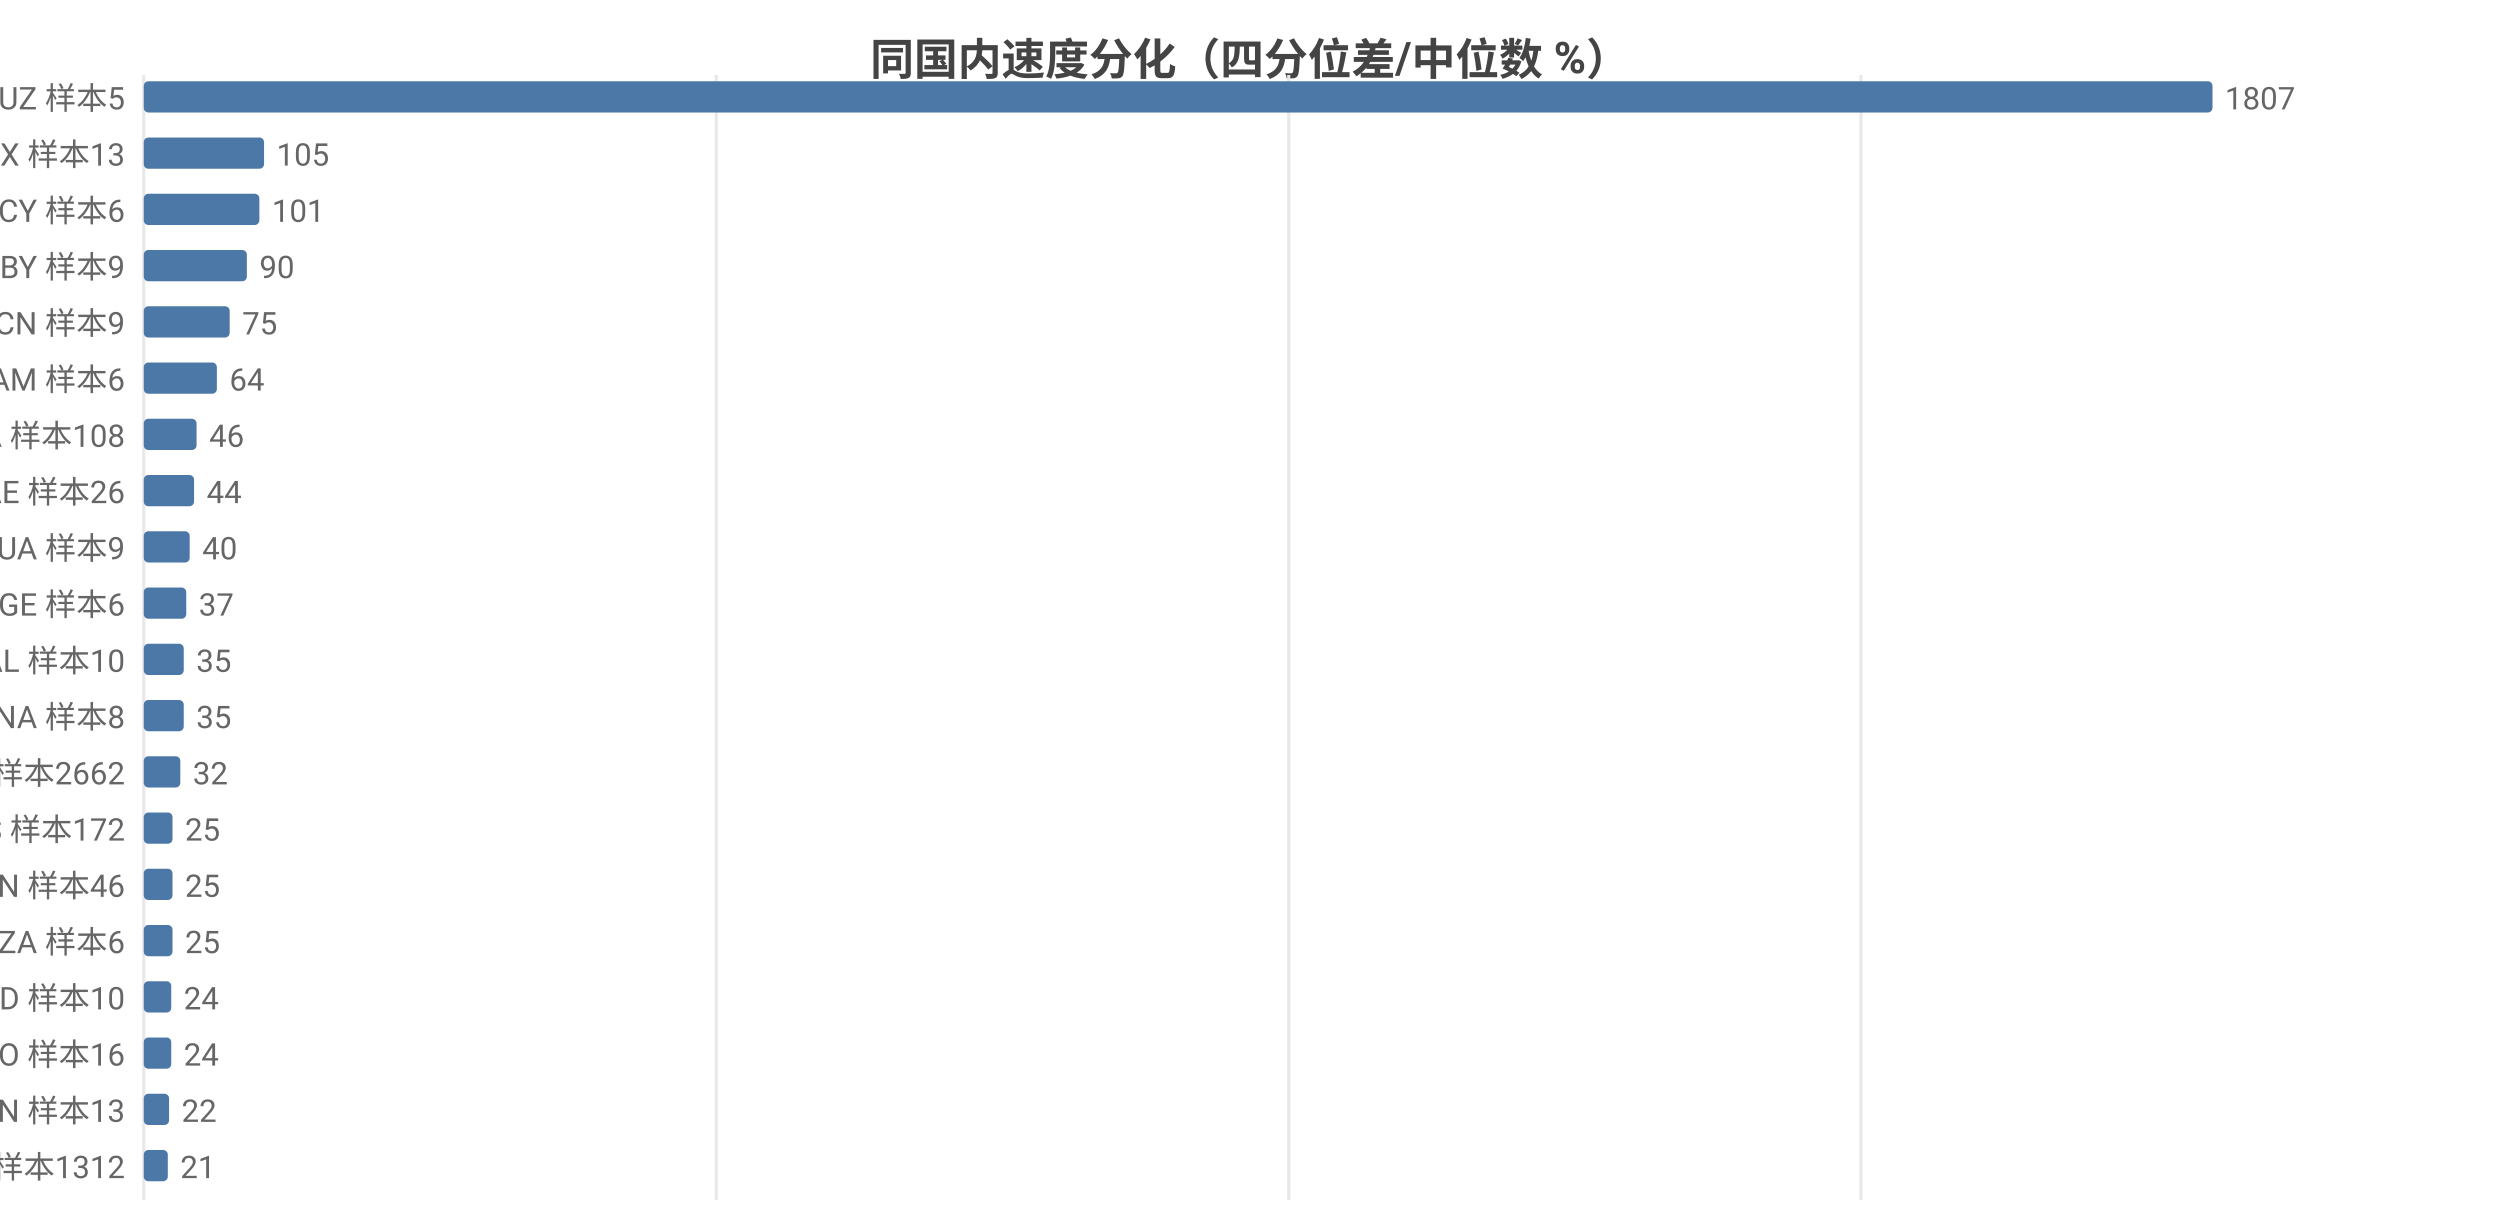
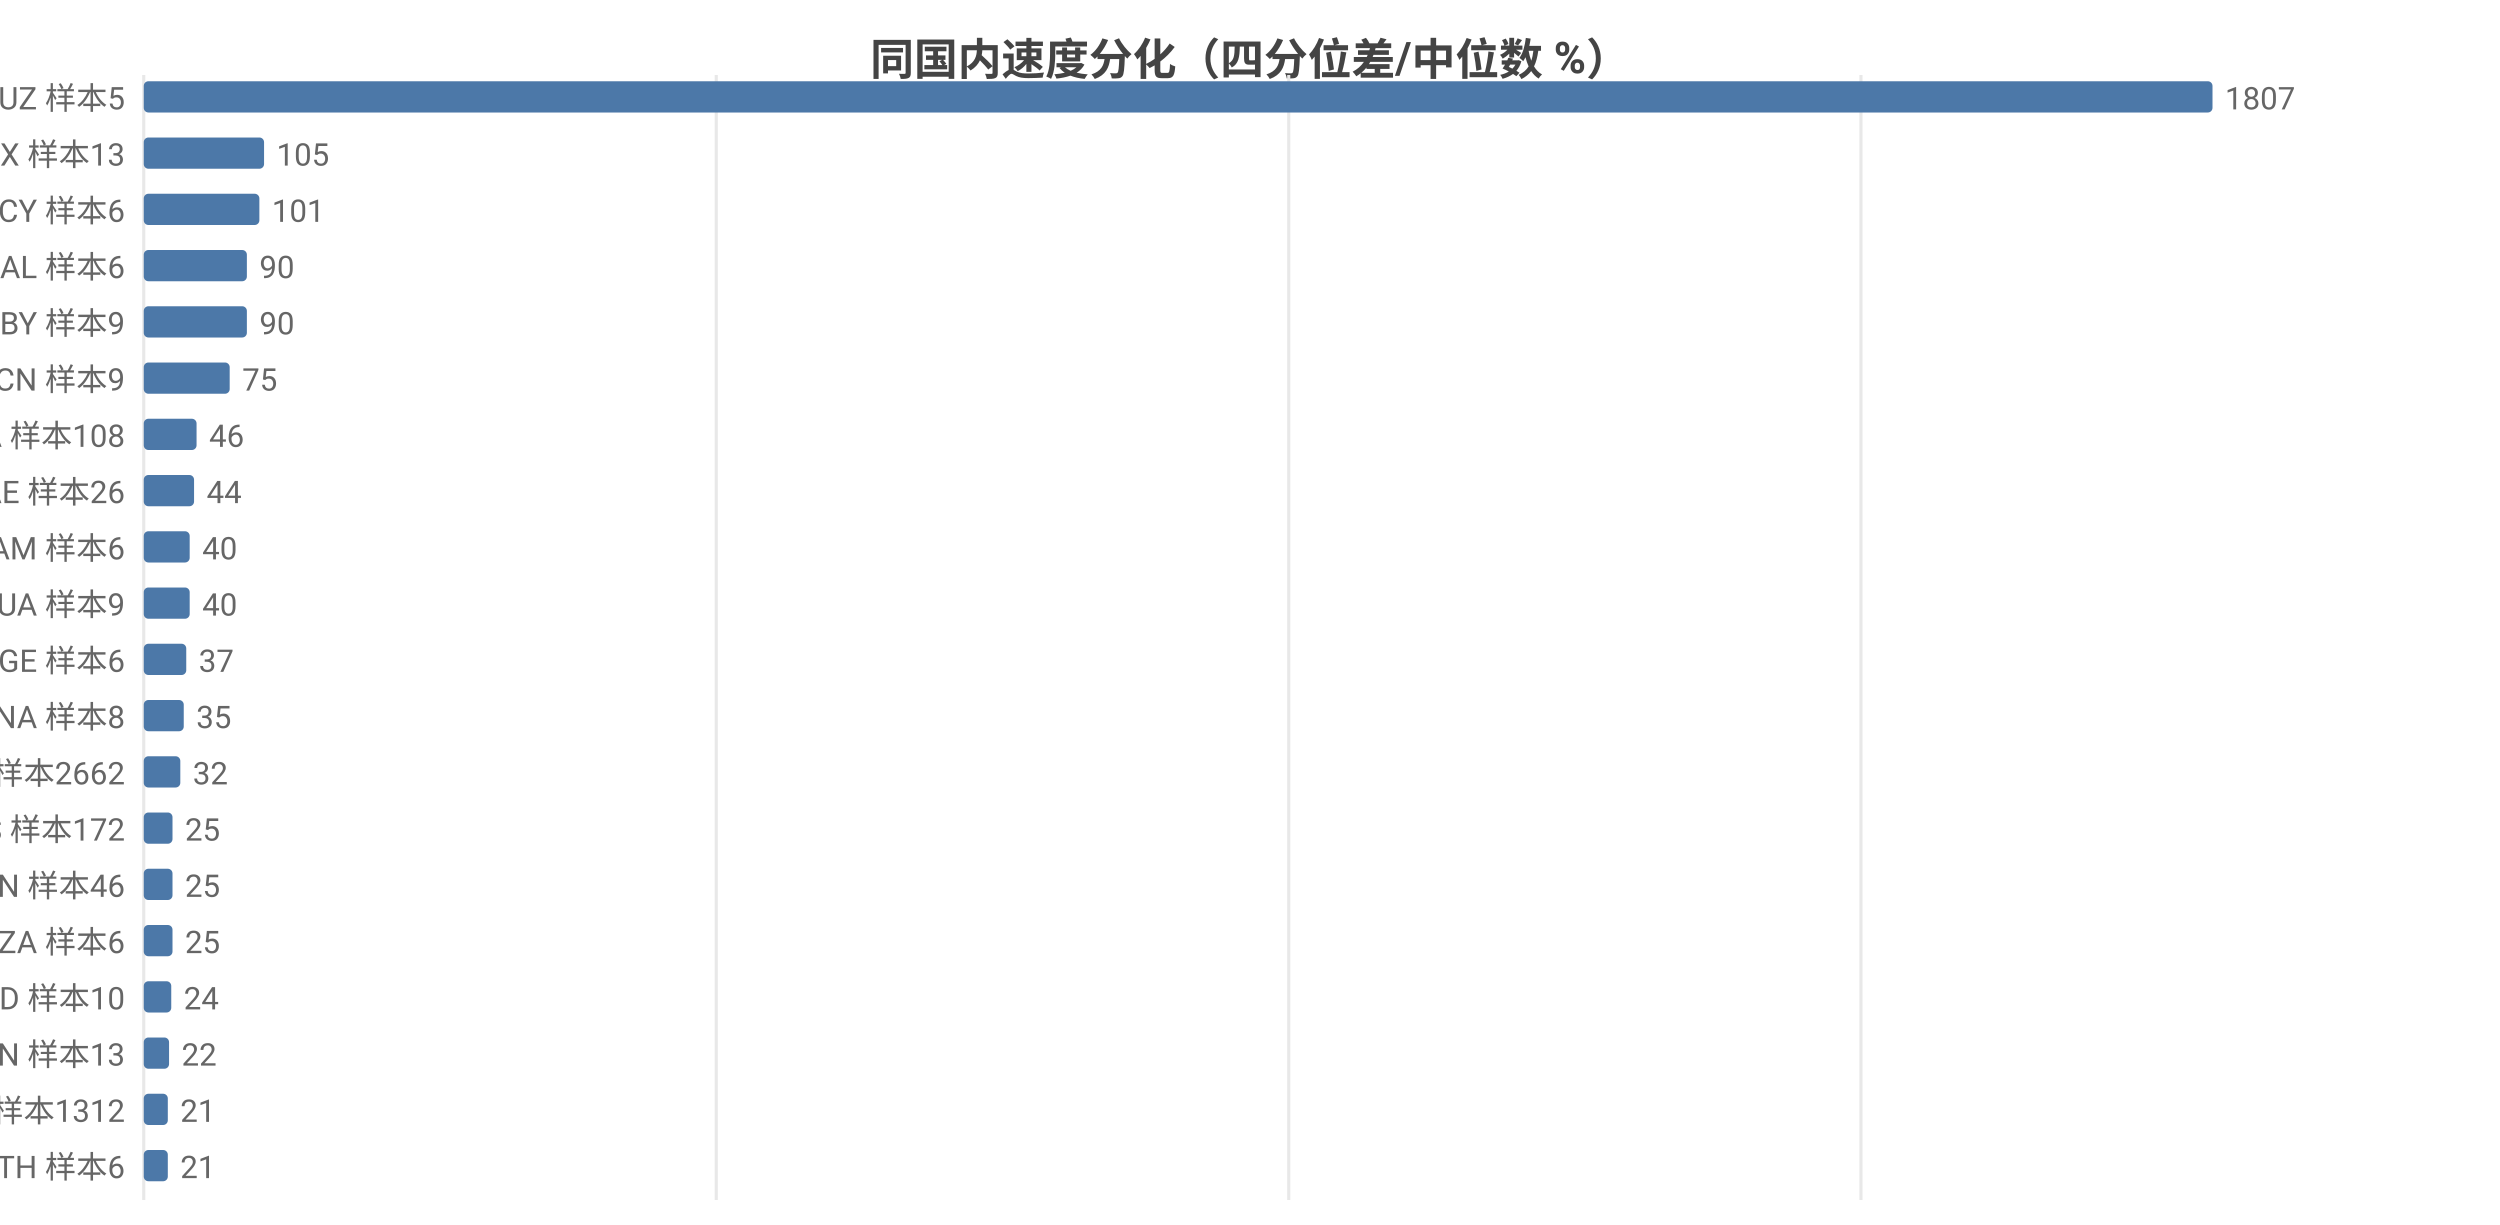
<svg xmlns="http://www.w3.org/2000/svg" width="800" height="392" viewBox="0 0 800 392">
  <rect width="800" height="392" fill="#ffffff" />
  <style>text{font-family:system-ui,-apple-system,'Segoe UI',Roboto,'PingFang SC','Microsoft YaHei','Noto Sans CJK SC',sans-serif}.g{stroke:#e8e8e8;stroke-width:1}.a{stroke:#999;stroke-width:1}.t{font-size:10px;fill:#666}.m{font-size:10px;text-anchor:middle;fill:#666}.e{font-size:10px;text-anchor:end;fill:#666}.l{font-size:11px;fill:#333}.tt{font-size:14px;font-weight:600;text-anchor:middle;fill:#444}.em{font-size:13px;text-anchor:middle;fill:#999}</style>
  <text class="tt" x="400.0" y="24">同国内速度分化（四分位差/中位数 %）</text>
  <line class="g" x1="46" y1="24" x2="46" y2="384" />
  <line class="g" x1="229.2" y1="24" x2="229.2" y2="384" />
  <line class="g" x1="412.4" y1="24" x2="412.4" y2="384" />
  <line class="g" x1="595.5" y1="24" x2="595.5" y2="384" />
  <text class="e" x="40" y="35">UZ 样本5</text>
  <rect x="46" y="26" width="662" height="10" fill="#4c78a8" rx="1.5" />
  <text class="t" x="712" y="35">1807</text>
  <text class="e" x="40" y="53">MX 样本13</text>
  <rect x="46" y="44" width="38.5" height="10" fill="#4c78a8" rx="1.5" />
  <text class="t" x="88.5" y="53">105</text>
  <text class="e" x="40" y="71">CY 样本6</text>
  <rect x="46" y="62" width="37.0" height="10" fill="#4c78a8" rx="1.5" />
  <text class="t" x="87.0" y="71">101</text>
-   <text class="e" x="40" y="89">BY 样本9</text>
+   <text class="e" x="40" y="89">AL 样本6</text>
  <rect x="46" y="80" width="33.0" height="10" fill="#4c78a8" rx="1.5" />
  <text class="t" x="83.0" y="89">90</text>
-   <text class="e" x="40" y="107">CN 样本9</text>
-   <rect x="46" y="98" width="27.5" height="10" fill="#4c78a8" rx="1.5" />
-   <text class="t" x="77.5" y="107">75</text>
-   <text class="e" x="40" y="125">AM 样本6</text>
-   <rect x="46" y="116" width="23.4" height="10" fill="#4c78a8" rx="1.5" />
-   <text class="t" x="73.4" y="125">64</text>
+   <text class="e" x="40" y="107">BY 样本9</text>
+   <rect x="46" y="98" width="33.0" height="10" fill="#4c78a8" rx="1.5" />
+   <text class="t" x="83.0" y="107">90</text>
+   <text class="e" x="40" y="125">CN 样本9</text>
+   <rect x="46" y="116" width="27.5" height="10" fill="#4c78a8" rx="1.5" />
+   <text class="t" x="77.5" y="125">75</text>
  <text class="e" x="40" y="143">CA 样本108</text>
  <rect x="46" y="134" width="16.9" height="10" fill="#4c78a8" rx="1.5" />
  <text class="t" x="66.9" y="143">46</text>
  <text class="e" x="40" y="161">AE 样本26</text>
  <rect x="46" y="152" width="16.1" height="10" fill="#4c78a8" rx="1.5" />
  <text class="t" x="66.1" y="161">44</text>
-   <text class="e" x="40" y="179">UA 样本9</text>
+   <text class="e" x="40" y="179">AM 样本6</text>
  <rect x="46" y="170" width="14.7" height="10" fill="#4c78a8" rx="1.5" />
  <text class="t" x="64.7" y="179">40</text>
-   <text class="e" x="40" y="197">GE 样本6</text>
-   <rect x="46" y="188" width="13.6" height="10" fill="#4c78a8" rx="1.5" />
-   <text class="t" x="63.6" y="197">37</text>
-   <text class="e" x="40" y="215">AL 样本10</text>
-   <rect x="46" y="206" width="12.8" height="10" fill="#4c78a8" rx="1.5" />
-   <text class="t" x="62.8" y="215">35</text>
+   <text class="e" x="40" y="197">UA 样本9</text>
+   <rect x="46" y="188" width="14.7" height="10" fill="#4c78a8" rx="1.5" />
+   <text class="t" x="64.7" y="197">40</text>
+   <text class="e" x="40" y="215">GE 样本6</text>
+   <rect x="46" y="206" width="13.6" height="10" fill="#4c78a8" rx="1.5" />
+   <text class="t" x="63.6" y="215">37</text>
  <text class="e" x="40" y="233">NA 样本8</text>
  <rect x="46" y="224" width="12.8" height="10" fill="#4c78a8" rx="1.5" />
  <text class="t" x="62.8" y="233">35</text>
  <text class="e" x="40" y="251">US 样本2662</text>
  <rect x="46" y="242" width="11.7" height="10" fill="#4c78a8" rx="1.5" />
  <text class="t" x="61.7" y="251">32</text>
  <text class="e" x="40" y="269">ES 样本172</text>
  <rect x="46" y="260" width="9.2" height="10" fill="#4c78a8" rx="1.5" />
  <text class="t" x="59.2" y="269">25</text>
  <text class="e" x="40" y="287">IN 样本46</text>
  <rect x="46" y="278" width="9.2" height="10" fill="#4c78a8" rx="1.5" />
  <text class="t" x="59.2" y="287">25</text>
  <text class="e" x="40" y="305">ZA 样本6</text>
  <rect x="46" y="296" width="9.2" height="10" fill="#4c78a8" rx="1.5" />
  <text class="t" x="59.2" y="305">25</text>
  <text class="e" x="40" y="323">ID 样本10</text>
  <rect x="46" y="314" width="8.8" height="10" fill="#4c78a8" rx="1.5" />
  <text class="t" x="58.8" y="323">24</text>
-   <text class="e" x="40" y="341">NO 样本16</text>
-   <rect x="46" y="332" width="8.8" height="10" fill="#4c78a8" rx="1.5" />
-   <text class="t" x="58.8" y="341">24</text>
-   <text class="e" x="40" y="359">VN 样本13</text>
-   <rect x="46" y="350" width="8.1" height="10" fill="#4c78a8" rx="1.5" />
-   <text class="t" x="58.1" y="359">22</text>
-   <text class="e" x="40" y="377">GB 样本1312</text>
+   <text class="e" x="40" y="341">VN 样本13</text>
+   <rect x="46" y="332" width="8.1" height="10" fill="#4c78a8" rx="1.5" />
+   <text class="t" x="58.1" y="341">22</text>
+   <text class="e" x="40" y="359">GB 样本1312</text>
+   <rect x="46" y="350" width="7.7" height="10" fill="#4c78a8" rx="1.5" />
+   <text class="t" x="57.7" y="359">21</text>
+   <text class="e" x="40" y="377">TH 样本6</text>
  <rect x="46" y="368" width="7.7" height="10" fill="#4c78a8" rx="1.5" />
  <text class="t" x="57.7" y="377">21</text>
</svg>
